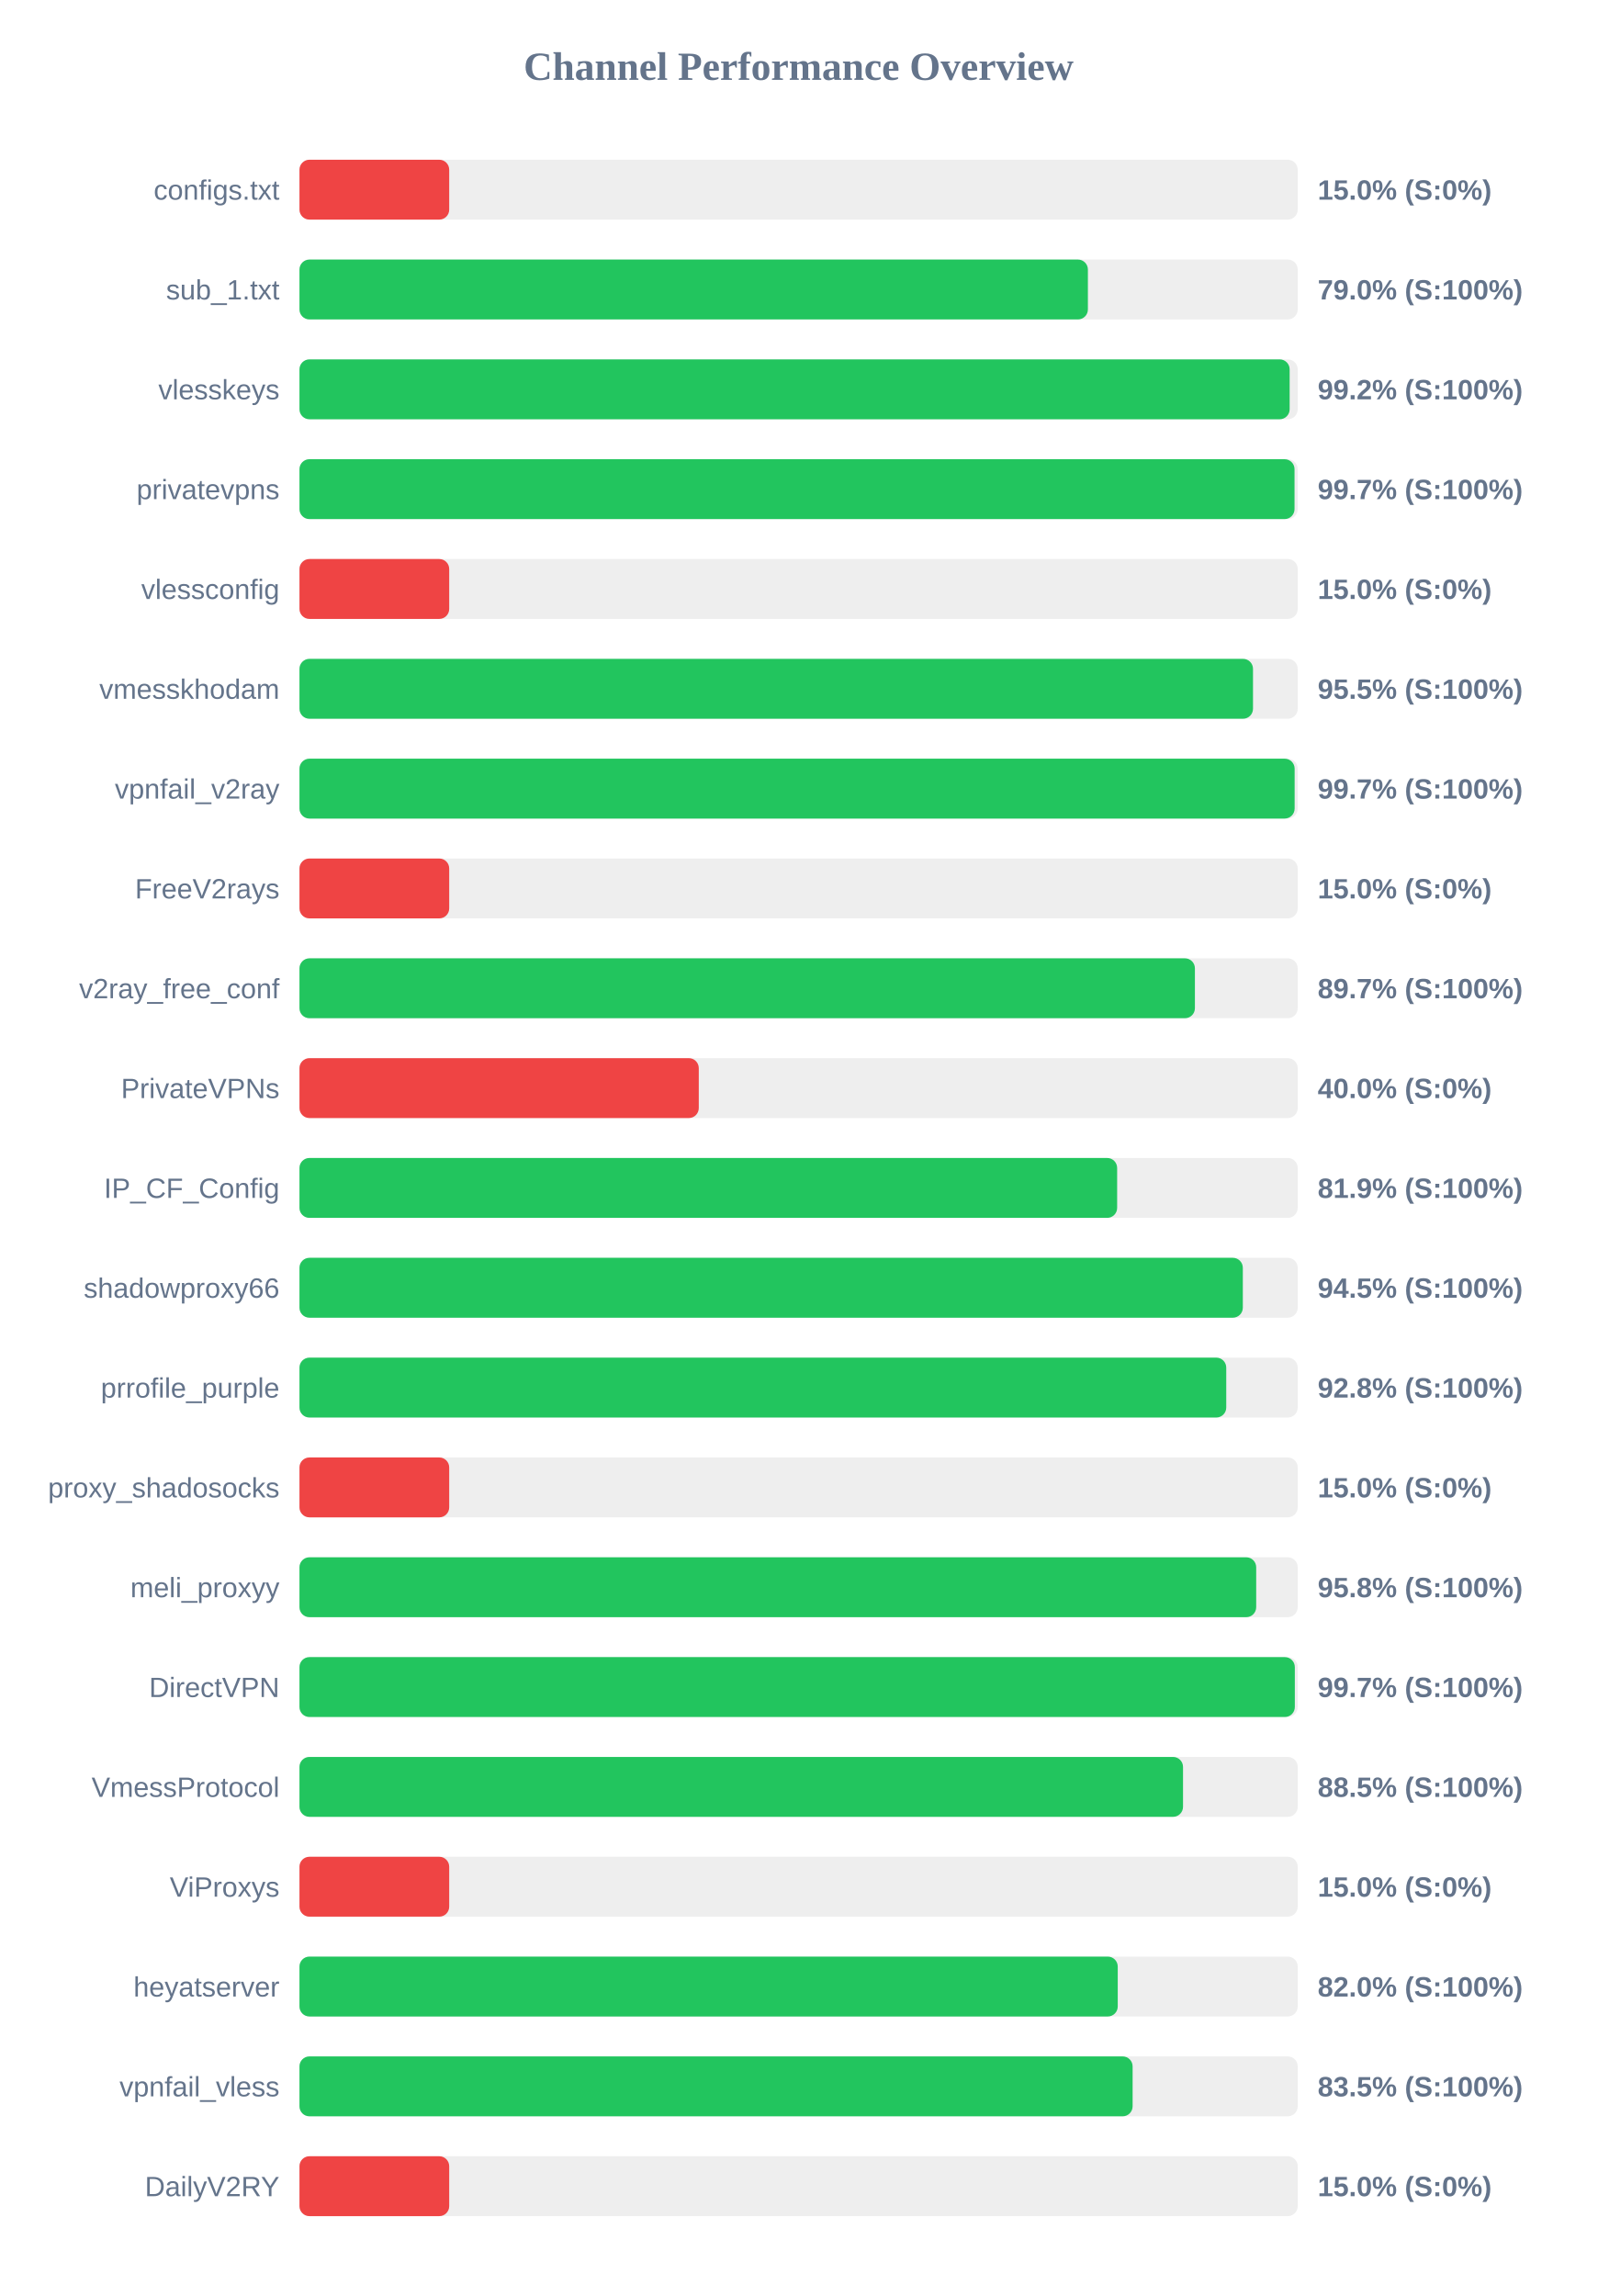
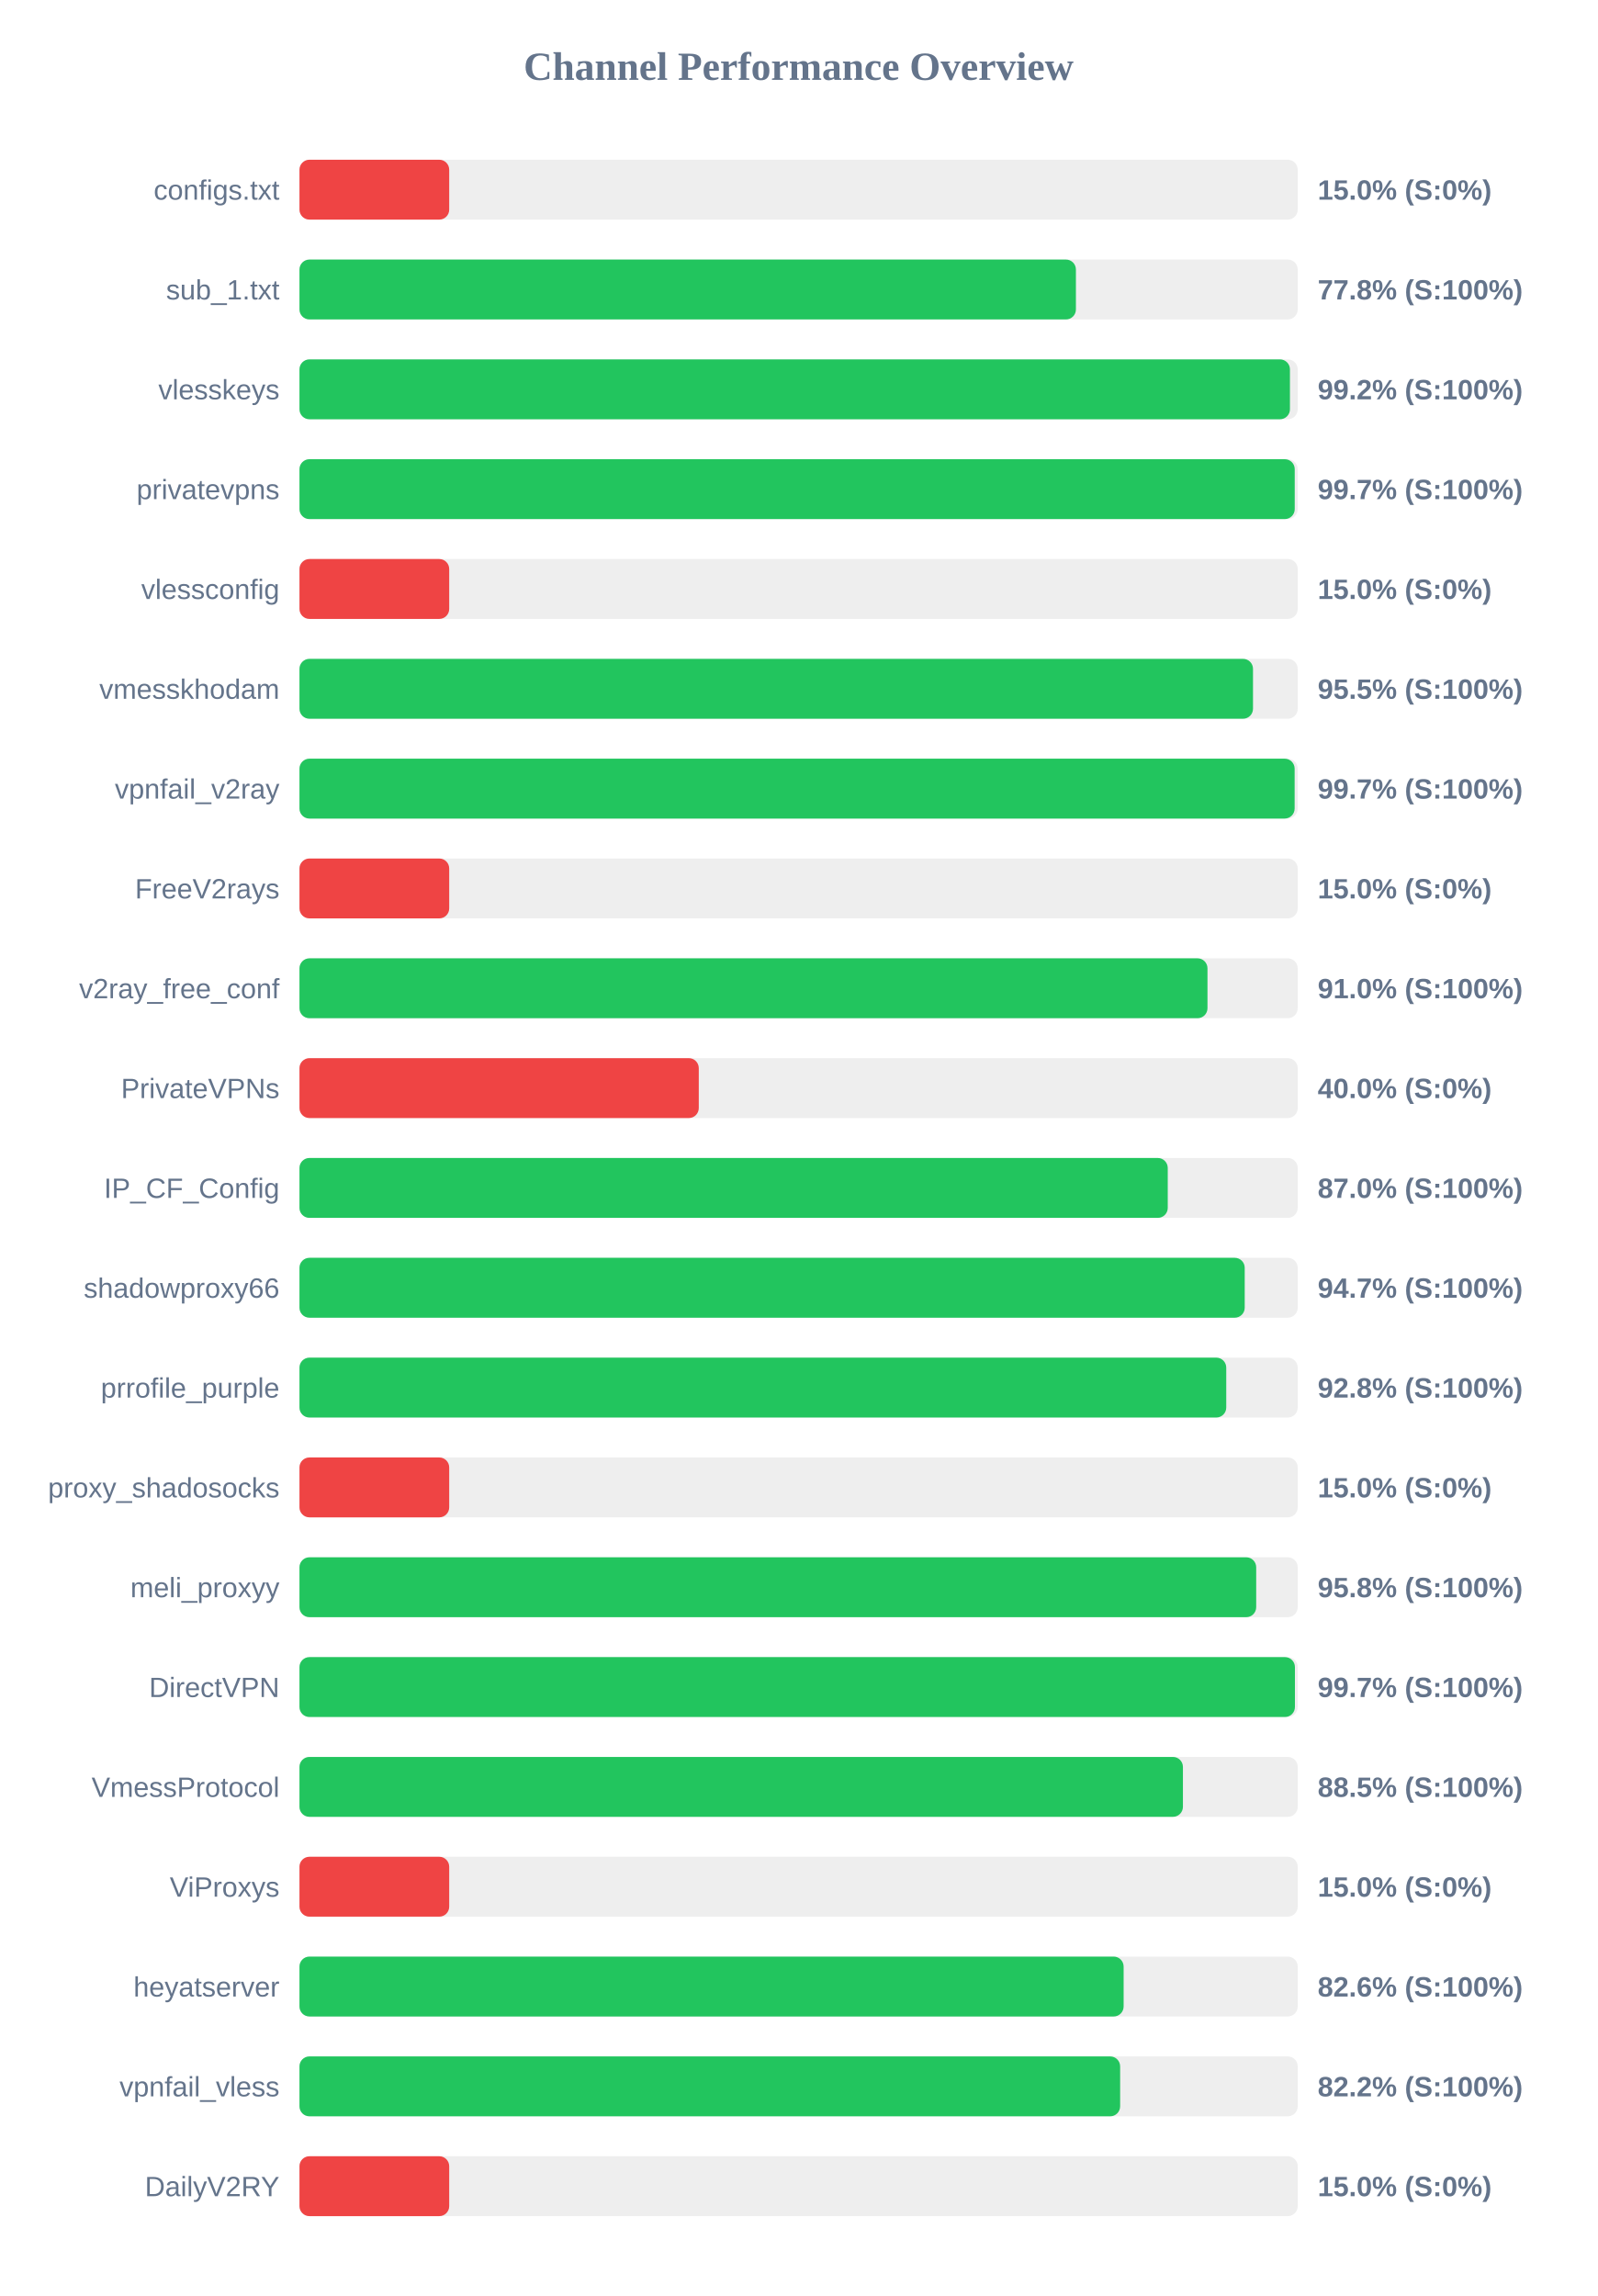
<svg xmlns="http://www.w3.org/2000/svg" width="800" height="1150" version="1.1">
  <style>
        .row { font: 14px Arial; fill: #64748b; }
        .score { font: bold 14px Arial; fill: #64748b; }
    </style>
  <text x="400" y="40" text-anchor="middle" font-size="20px" font-weight="bold" fill="#64748b">Channel Performance Overview</text>
  <rect x="150" y="80" width="500" height="30" fill="#eee" rx="5" />
  <rect x="150" y="80" width="75.0" height="30" fill="#ef4444" rx="5" />
  <text x="140" y="100" text-anchor="end" class="row">configs.txt</text>
  <text x="660" y="100" text-anchor="start" class="score">15.0% (S:0%)</text>
  <rect x="150" y="130" width="500" height="30" fill="#eee" rx="5" />
-   <rect x="150" y="130" width="394.9" height="30" fill="#22c55e" rx="5" />
+   <rect x="150" y="130" width="388.9" height="30" fill="#22c55e" rx="5" />
  <text x="140" y="150" text-anchor="end" class="row">sub_1.txt</text>
-   <text x="660" y="150" text-anchor="start" class="score">79.0% (S:100%)</text>
+   <text x="660" y="150" text-anchor="start" class="score">77.8% (S:100%)</text>
  <rect x="150" y="180" width="500" height="30" fill="#eee" rx="5" />
-   <rect x="150" y="180" width="495.95" height="30" fill="#22c55e" rx="5" />
+   <rect x="150" y="180" width="496.1" height="30" fill="#22c55e" rx="5" />
  <text x="140" y="200" text-anchor="end" class="row">vlesskeys</text>
  <text x="660" y="200" text-anchor="start" class="score">99.2% (S:100%)</text>
  <rect x="150" y="230" width="500" height="30" fill="#eee" rx="5" />
-   <rect x="150" y="230" width="498.4" height="30" fill="#22c55e" rx="5" />
+   <rect x="150" y="230" width="498.5" height="30" fill="#22c55e" rx="5" />
  <text x="140" y="250" text-anchor="end" class="row">privatevpns</text>
  <text x="660" y="250" text-anchor="start" class="score">99.7% (S:100%)</text>
  <rect x="150" y="280" width="500" height="30" fill="#eee" rx="5" />
  <rect x="150" y="280" width="75.0" height="30" fill="#ef4444" rx="5" />
  <text x="140" y="300" text-anchor="end" class="row">vlessconfig</text>
  <text x="660" y="300" text-anchor="start" class="score">15.0% (S:0%)</text>
  <rect x="150" y="330" width="500" height="30" fill="#eee" rx="5" />
  <rect x="150" y="330" width="477.6" height="30" fill="#22c55e" rx="5" />
  <text x="140" y="350" text-anchor="end" class="row">vmesskhodam</text>
  <text x="660" y="350" text-anchor="start" class="score">95.5% (S:100%)</text>
  <rect x="150" y="380" width="500" height="30" fill="#eee" rx="5" />
  <rect x="150" y="380" width="498.45" height="30" fill="#22c55e" rx="5" />
  <text x="140" y="400" text-anchor="end" class="row">vpnfail_v2ray</text>
  <text x="660" y="400" text-anchor="start" class="score">99.7% (S:100%)</text>
  <rect x="150" y="430" width="500" height="30" fill="#eee" rx="5" />
  <rect x="150" y="430" width="75.0" height="30" fill="#ef4444" rx="5" />
  <text x="140" y="450" text-anchor="end" class="row">FreeV2rays</text>
  <text x="660" y="450" text-anchor="start" class="score">15.0% (S:0%)</text>
  <rect x="150" y="480" width="500" height="30" fill="#eee" rx="5" />
-   <rect x="150" y="480" width="448.5" height="30" fill="#22c55e" rx="5" />
+   <rect x="150" y="480" width="454.8" height="30" fill="#22c55e" rx="5" />
  <text x="140" y="500" text-anchor="end" class="row">v2ray_free_conf</text>
-   <text x="660" y="500" text-anchor="start" class="score">89.7% (S:100%)</text>
+   <text x="660" y="500" text-anchor="start" class="score">91.0% (S:100%)</text>
  <rect x="150" y="530" width="500" height="30" fill="#eee" rx="5" />
  <rect x="150" y="530" width="200.0" height="30" fill="#ef4444" rx="5" />
  <text x="140" y="550" text-anchor="end" class="row">PrivateVPNs</text>
  <text x="660" y="550" text-anchor="start" class="score">40.0% (S:0%)</text>
  <rect x="150" y="580" width="500" height="30" fill="#eee" rx="5" />
-   <rect x="150" y="580" width="409.55" height="30" fill="#22c55e" rx="5" />
+   <rect x="150" y="580" width="434.9" height="30" fill="#22c55e" rx="5" />
  <text x="140" y="600" text-anchor="end" class="row">IP_CF_Config</text>
-   <text x="660" y="600" text-anchor="start" class="score">81.9% (S:100%)</text>
+   <text x="660" y="600" text-anchor="start" class="score">87.0% (S:100%)</text>
  <rect x="150" y="630" width="500" height="30" fill="#eee" rx="5" />
-   <rect x="150" y="630" width="472.5" height="30" fill="#22c55e" rx="5" />
+   <rect x="150" y="630" width="473.45" height="30" fill="#22c55e" rx="5" />
  <text x="140" y="650" text-anchor="end" class="row">shadowproxy66</text>
-   <text x="660" y="650" text-anchor="start" class="score">94.5% (S:100%)</text>
+   <text x="660" y="650" text-anchor="start" class="score">94.7% (S:100%)</text>
  <rect x="150" y="680" width="500" height="30" fill="#eee" rx="5" />
  <rect x="150" y="680" width="464.2" height="30" fill="#22c55e" rx="5" />
  <text x="140" y="700" text-anchor="end" class="row">prrofile_purple</text>
  <text x="660" y="700" text-anchor="start" class="score">92.8% (S:100%)</text>
  <rect x="150" y="730" width="500" height="30" fill="#eee" rx="5" />
  <rect x="150" y="730" width="75.0" height="30" fill="#ef4444" rx="5" />
  <text x="140" y="750" text-anchor="end" class="row">proxy_shadosocks</text>
  <text x="660" y="750" text-anchor="start" class="score">15.0% (S:0%)</text>
  <rect x="150" y="780" width="500" height="30" fill="#eee" rx="5" />
  <rect x="150" y="780" width="479.2" height="30" fill="#22c55e" rx="5" />
  <text x="140" y="800" text-anchor="end" class="row">meli_proxyy</text>
  <text x="660" y="800" text-anchor="start" class="score">95.8% (S:100%)</text>
  <rect x="150" y="830" width="500" height="30" fill="#eee" rx="5" />
-   <rect x="150" y="830" width="498.55" height="30" fill="#22c55e" rx="5" />
+   <rect x="150" y="830" width="498.6" height="30" fill="#22c55e" rx="5" />
  <text x="140" y="850" text-anchor="end" class="row">DirectVPN</text>
  <text x="660" y="850" text-anchor="start" class="score">99.7% (S:100%)</text>
  <rect x="150" y="880" width="500" height="30" fill="#eee" rx="5" />
-   <rect x="150" y="880" width="442.55" height="30" fill="#22c55e" rx="5" />
+   <rect x="150" y="880" width="442.5" height="30" fill="#22c55e" rx="5" />
  <text x="140" y="900" text-anchor="end" class="row">VmessProtocol</text>
  <text x="660" y="900" text-anchor="start" class="score">88.5% (S:100%)</text>
  <rect x="150" y="930" width="500" height="30" fill="#eee" rx="5" />
  <rect x="150" y="930" width="75.0" height="30" fill="#ef4444" rx="5" />
  <text x="140" y="950" text-anchor="end" class="row">ViProxys</text>
  <text x="660" y="950" text-anchor="start" class="score">15.0% (S:0%)</text>
  <rect x="150" y="980" width="500" height="30" fill="#eee" rx="5" />
-   <rect x="150" y="980" width="409.85" height="30" fill="#22c55e" rx="5" />
+   <rect x="150" y="980" width="412.8" height="30" fill="#22c55e" rx="5" />
  <text x="140" y="1000" text-anchor="end" class="row">heyatserver</text>
-   <text x="660" y="1000" text-anchor="start" class="score">82.0% (S:100%)</text>
+   <text x="660" y="1000" text-anchor="start" class="score">82.6% (S:100%)</text>
  <rect x="150" y="1030" width="500" height="30" fill="#eee" rx="5" />
-   <rect x="150" y="1030" width="417.3" height="30" fill="#22c55e" rx="5" />
+   <rect x="150" y="1030" width="411.05" height="30" fill="#22c55e" rx="5" />
  <text x="140" y="1050" text-anchor="end" class="row">vpnfail_vless</text>
-   <text x="660" y="1050" text-anchor="start" class="score">83.5% (S:100%)</text>
+   <text x="660" y="1050" text-anchor="start" class="score">82.2% (S:100%)</text>
  <rect x="150" y="1080" width="500" height="30" fill="#eee" rx="5" />
  <rect x="150" y="1080" width="75.0" height="30" fill="#ef4444" rx="5" />
  <text x="140" y="1100" text-anchor="end" class="row">DailyV2RY</text>
  <text x="660" y="1100" text-anchor="start" class="score">15.0% (S:0%)</text>
</svg>
